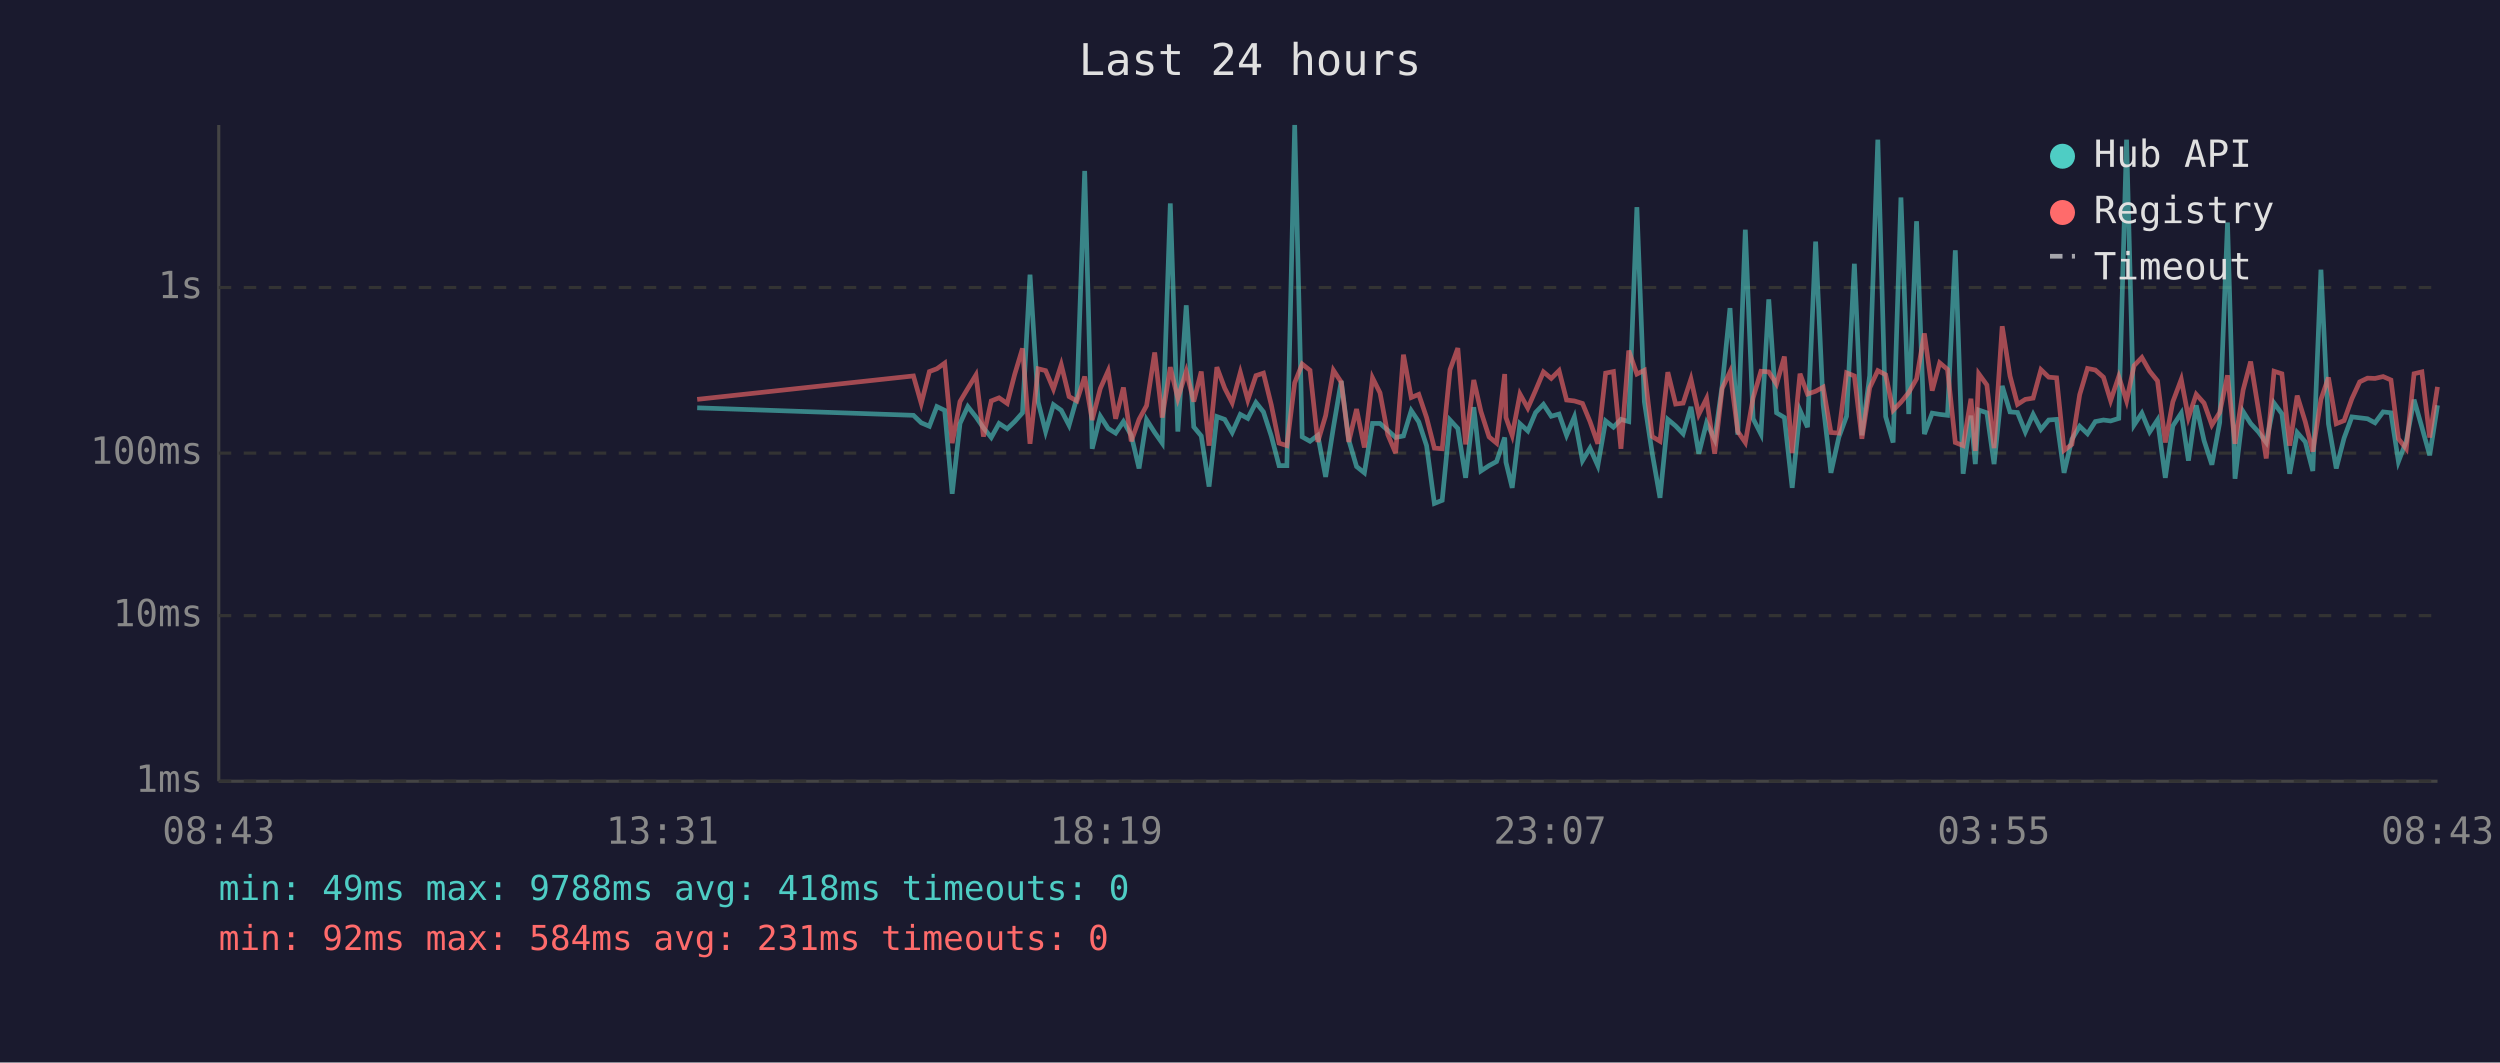
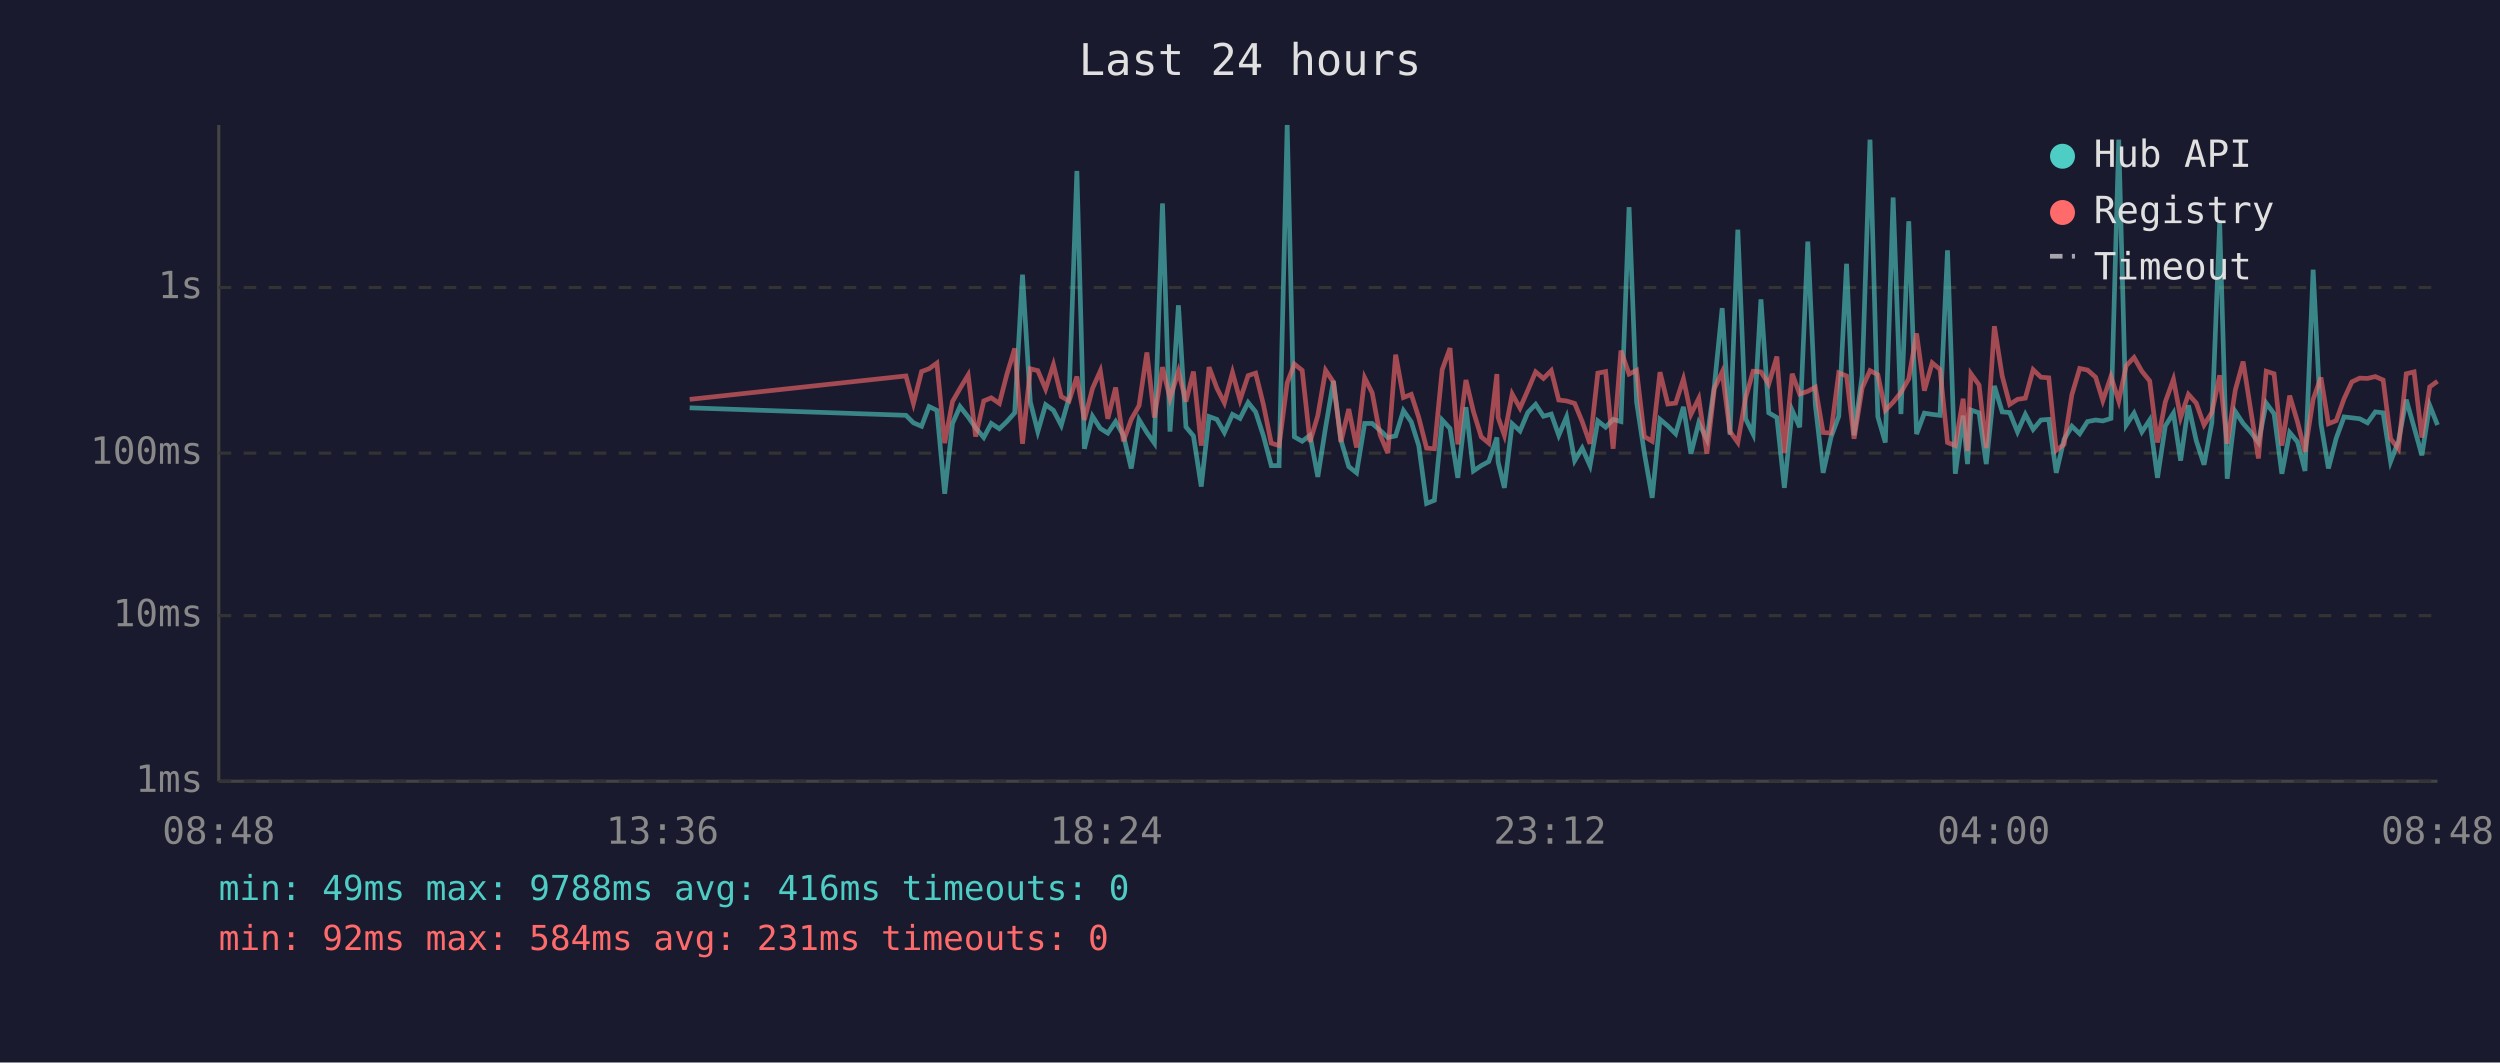
<svg xmlns="http://www.w3.org/2000/svg" viewBox="0 0 800 340" font-family="monospace" font-size="12">
  <rect width="800" height="340" fill="#1a1a2e" />
  <text x="400" y="24" fill="#e0e0e0" font-size="14" text-anchor="middle">Last 24 hours</text>
  <line x1="70" y1="40" x2="70" y2="250" stroke="#444" stroke-width="1" />
  <line x1="70" y1="250" x2="780" y2="250" stroke="#444" stroke-width="1" />
  <line x1="70" y1="250" x2="780" y2="250" stroke="#333" stroke-width="1" stroke-dasharray="4" />
  <text x="65" y="250" fill="#888" text-anchor="end" dominant-baseline="middle">1ms</text>
  <line x1="70" y1="197" x2="780" y2="197" stroke="#333" stroke-width="1" stroke-dasharray="4" />
  <text x="65" y="197" fill="#888" text-anchor="end" dominant-baseline="middle">10ms</text>
  <line x1="70" y1="145" x2="780" y2="145" stroke="#333" stroke-width="1" stroke-dasharray="4" />
  <text x="65" y="145" fill="#888" text-anchor="end" dominant-baseline="middle">100ms</text>
  <line x1="70" y1="92" x2="780" y2="92" stroke="#333" stroke-width="1" stroke-dasharray="4" />
  <text x="65" y="92" fill="#888" text-anchor="end" dominant-baseline="middle">1s</text>
-   <text x="70" y="270" fill="#888" text-anchor="middle">08:43</text>
-   <text x="212" y="270" fill="#888" text-anchor="middle">13:31</text>
-   <text x="354" y="270" fill="#888" text-anchor="middle">18:19</text>
-   <text x="496" y="270" fill="#888" text-anchor="middle">23:07</text>
-   <text x="638" y="270" fill="#888" text-anchor="middle">03:55</text>
-   <text x="780" y="270" fill="#888" text-anchor="middle">08:43</text>
-   <polyline points="223.1,130.5 292.3,132.9 294.8,135.3 297.4,136.4 299.8,130.1 302.3,131.3 304.7,158.0 307.2,135.5 309.7,130.1 312.3,133.4 314.7,136.9 317.2,140.0 319.7,135.5 322.3,137.2 324.7,134.9 327.2,132.1 329.6,87.9 332.2,128.6 334.6,138.1 337.1,129.5 339.6,131.3 342.1,136.1 344.6,127.3 347.1,54.7 349.5,143.6 352.1,133.2 354.6,137.1 357.0,138.6 359.5,134.9 362.0,139.3 364.5,149.9 366.9,134.3 369.5,138.4 371.9,141.8 374.5,65.1 376.9,138.1 379.6,97.7 382.0,136.6 384.4,139.5 386.9,155.7 389.4,133.3 391.9,134.2 394.3,138.4 396.9,132.6 399.3,133.9 401.9,128.8 404.3,131.8 406.8,139.5 409.3,149.0 411.8,149.0 414.3,40.0 416.7,139.8 419.2,141.2 421.7,139.3 424.2,152.6 426.7,136.7 429.2,121.9 431.6,140.8 434.1,149.3 436.6,151.3 439.2,135.5 441.6,135.5 444.1,137.7 446.6,140.0 449.1,139.5 451.6,131.4 454.0,135.0 456.5,142.6 459.0,161.1 461.5,160.1 464.0,134.4 466.5,137.1 469.0,152.9 471.6,130.3 473.9,150.7 476.5,149.0 478.9,147.7 481.5,140.0 481.9,147.9 483.9,156.1 486.4,135.6 488.9,137.9 491.4,132.0 493.9,129.4 496.4,133.2 498.9,132.5 501.3,139.3 503.8,133.4 506.4,147.4 508.8,143.4 511.3,149.0 513.8,134.7 516.3,136.7 518.7,134.2 521.2,134.9 523.8,66.3 526.2,128.6 528.7,145.0 531.2,159.3 533.7,134.2 536.2,136.3 538.6,138.8 541.1,130.2 543.6,145.2 546.1,135.3 548.7,140.6 551.1,123.4 553.6,98.6 556.1,139.1 558.5,73.5 561.0,134.0 563.5,138.9 566.0,95.8 568.5,132.1 571.0,133.6 573.5,156.1 576.0,131.3 578.4,136.7 581.0,77.3 583.4,129.5 585.9,151.3 588.4,140.0 590.9,133.2 593.4,84.4 595.8,139.3 598.3,120.2 600.9,44.7 603.4,133.3 605.8,141.6 608.3,63.2 610.8,132.5 613.3,70.8 615.8,138.9 618.3,132.2 620.7,132.6 623.2,132.9 625.7,80.1 628.2,151.6 630.7,133.0 632.1,148.5 633.2,131.2 635.8,132.1 638.1,148.5 640.7,123.5 643.2,131.8 645.6,132.0 648.1,138.2 650.6,132.6 653.1,137.4 655.6,134.4 658.1,134.2 660.5,151.3 663.0,140.6 665.5,136.4 668.0,138.8 670.5,134.9 673.1,134.4 675.4,134.7 678.0,133.9 680.5,44.7 682.9,136.0 685.4,132.2 687.9,138.2 690.4,134.4 692.9,152.9 695.3,136.3 698.0,132.2 700.3,147.4 702.8,129.7 705.3,141.0 707.8,148.7 710.3,135.2 712.8,71.2 715.2,153.2 717.8,131.7 720.2,135.5 722.7,138.2 725.2,141.6 727.7,129.0 730.2,132.4 732.7,151.6 735.1,138.4 737.7,141.4 740.1,150.7 742.7,86.3 745.1,135.6 747.6,149.9 750.1,140.2 752.6,133.4 755.1,133.7 757.6,134.0 760.0,135.3 762.6,131.8 765.1,132.1 767.5,147.7 770.0,141.2 772.5,127.9 775.0,136.7 777.5,145.7 780.0,129.7" fill="none" stroke="#4ecdc4" stroke-width="1.5" opacity="0.6" />
-   <polyline points="223.1,127.8 292.3,120.3 294.8,129.1 297.4,118.9 299.8,118.0 302.3,116.2 304.7,141.8 307.2,128.5 309.7,124.3 312.3,120.0 314.7,139.7 317.2,128.3 319.7,127.3 322.3,129.1 324.7,119.8 327.2,111.5 329.6,142.0 332.2,118.0 334.6,118.6 337.1,124.5 339.6,116.7 342.1,126.9 344.6,128.3 347.1,120.5 349.5,134.4 352.1,124.3 354.6,118.7 357.0,134.0 359.5,124.0 362.0,141.2 364.5,134.2 366.9,129.8 369.5,112.8 371.9,133.6 374.5,117.5 376.9,127.5 379.6,118.8 382.0,128.5 384.4,118.9 386.9,142.6 389.4,117.5 391.9,124.2 394.3,128.9 396.9,119.2 399.3,128.0 401.9,120.2 404.3,119.4 406.8,129.5 409.3,141.8 411.8,142.6 414.3,122.5 416.7,116.5 419.2,118.5 421.7,141.4 424.2,133.0 426.7,118.5 429.2,122.3 431.6,141.4 434.1,130.9 436.6,143.2 439.2,120.9 441.6,125.7 444.1,139.1 446.6,145.0 449.1,113.5 451.6,127.2 454.0,126.2 456.5,133.6 459.0,143.4 461.5,143.6 464.0,118.3 466.5,111.4 469.0,142.2 471.6,121.6 473.9,131.7 476.5,139.8 478.9,141.8 481.5,119.7 481.9,133.6 483.9,139.3 486.4,126.1 488.9,130.6 491.4,124.9 493.9,119.0 496.4,121.1 498.9,118.6 501.3,128.0 503.8,128.3 506.4,129.1 508.8,134.9 511.3,142.0 513.8,119.4 516.3,118.9 518.7,143.6 521.2,112.2 523.8,119.7 526.2,118.5 528.7,139.7 531.2,141.2 533.7,119.1 536.2,129.3 538.6,129.0 541.1,121.3 543.6,132.6 546.1,127.5 548.7,145.2 551.1,124.3 553.6,119.0 556.1,138.1 558.5,141.6 561.0,127.3 563.5,118.8 566.0,119.0 568.5,122.9 571.0,114.1 573.5,145.0 576.0,119.6 578.4,126.1 581.0,125.2 583.4,123.9 585.9,138.4 588.4,138.6 590.9,119.3 593.4,120.3 595.8,140.4 598.3,124.1 600.9,118.6 603.4,119.9 605.8,131.3 608.3,128.7 610.8,125.6 613.3,121.2 615.8,106.7 618.3,125.0 620.7,116.1 623.2,118.2 625.7,141.6 628.2,142.6 630.7,127.6 632.1,144.3 633.2,119.6 635.8,123.2 638.1,143.4 640.7,104.4 643.2,120.3 645.6,129.4 648.1,127.8 650.6,127.4 653.1,118.3 655.6,120.7 658.1,120.9 660.5,144.1 663.0,142.2 665.5,126.3 668.0,117.9 670.5,118.4 673.1,120.7 675.4,128.2 678.0,120.5 680.5,128.3 682.9,117.0 685.4,114.4 687.9,118.8 690.4,121.9 692.9,141.6 695.3,128.6 698.0,121.4 700.3,133.6 702.8,126.2 705.3,129.0 707.8,136.0 710.3,132.0 712.8,120.1 715.2,142.0 717.8,124.8 720.2,115.7 722.7,131.1 725.2,146.7 727.7,118.8 730.2,119.6 732.7,142.6 735.1,126.6 737.7,135.0 740.1,144.5 742.7,127.8 745.1,120.8 747.6,135.6 750.1,134.6 752.6,127.6 755.1,122.2 757.6,121.0 760.0,121.1 762.6,120.5 765.1,121.6 767.5,140.4 770.0,143.6 772.5,119.6 775.0,119.0 777.5,140.0 780.0,123.8" fill="none" stroke="#ff6b6b" stroke-width="1.5" opacity="0.6" />
+   <text x="70" y="270" fill="#888" text-anchor="middle">08:48</text>
+   <text x="212" y="270" fill="#888" text-anchor="middle">13:36</text>
+   <text x="354" y="270" fill="#888" text-anchor="middle">18:24</text>
+   <text x="496" y="270" fill="#888" text-anchor="middle">23:12</text>
+   <text x="638" y="270" fill="#888" text-anchor="middle">04:00</text>
+   <text x="780" y="270" fill="#888" text-anchor="middle">08:48</text>
+   <polyline points="220.7,130.5 289.9,132.9 292.3,135.3 294.9,136.4 297.3,130.1 299.8,131.3 302.3,158.0 304.8,135.5 307.2,130.1 309.8,133.4 312.2,136.9 314.8,140.0 317.2,135.5 319.8,137.2 322.2,134.9 324.7,132.1 327.2,87.9 329.7,128.6 332.1,138.1 334.6,129.5 337.1,131.3 339.6,136.1 342.1,127.3 344.6,54.7 347.0,143.6 349.6,133.2 352.1,137.1 354.5,138.6 357.0,134.9 359.5,139.3 362.0,149.9 364.5,134.3 367.0,138.4 369.4,141.8 372.0,65.1 374.4,138.1 377.1,97.7 379.5,136.6 381.9,139.5 384.4,155.7 386.9,133.3 389.4,134.2 391.8,138.4 394.4,132.6 396.8,133.9 399.4,128.8 401.8,131.8 404.3,139.5 406.8,149.0 409.3,149.0 411.9,40.0 414.2,139.8 416.7,141.2 419.2,139.3 421.7,152.6 424.2,136.7 426.7,121.9 429.1,140.8 431.6,149.3 434.1,151.3 436.7,135.5 439.1,135.5 441.6,137.7 444.1,140.0 446.6,139.5 449.1,131.4 451.6,135.0 454.0,142.6 456.5,161.1 459.0,160.1 461.5,134.4 464.0,137.1 466.5,152.9 469.1,130.3 471.5,150.7 474.0,149.0 476.4,147.7 479.0,140.0 479.4,147.9 481.4,156.1 483.9,135.6 486.4,137.9 488.9,132.0 491.4,129.4 493.9,133.2 496.4,132.5 498.8,139.3 501.3,133.4 503.9,147.4 506.3,143.4 508.8,149.0 511.3,134.7 513.8,136.7 516.2,134.2 518.7,134.9 521.3,66.3 523.7,128.6 526.2,145.0 528.7,159.3 531.2,134.2 533.7,136.3 536.2,138.8 538.7,130.2 541.1,145.2 543.6,135.3 546.2,140.6 548.6,123.4 551.1,98.6 553.6,139.1 556.1,73.5 558.6,134.0 561.0,138.9 563.5,95.8 566.0,132.1 568.6,133.6 571.0,156.1 573.5,131.3 575.9,136.7 578.5,77.3 580.9,129.5 583.4,151.3 585.9,140.0 588.4,133.2 590.9,84.4 593.3,139.3 595.9,120.2 598.4,44.7 600.9,133.3 603.3,141.6 605.8,63.2 608.3,132.5 610.8,70.8 613.3,138.9 615.8,132.2 618.3,132.6 620.8,132.9 623.2,80.1 625.7,151.6 628.2,133.0 629.6,148.5 630.7,131.2 633.3,132.1 635.6,148.5 638.2,123.5 640.7,131.8 643.1,132.0 645.6,138.2 648.1,132.6 650.6,137.4 653.1,134.4 655.6,134.2 658.0,151.3 660.5,140.6 663.0,136.4 665.5,138.8 668.0,134.9 670.6,134.4 672.9,134.7 675.5,133.9 678.0,44.7 680.4,136.0 682.9,132.2 685.4,138.2 687.9,134.4 690.4,152.9 692.9,136.3 695.5,132.2 697.8,147.4 700.3,129.7 702.8,141.0 705.3,148.7 707.8,135.2 710.3,71.2 712.7,153.2 715.3,131.7 717.8,135.5 720.2,138.2 722.7,141.6 725.2,129.0 727.7,132.4 730.2,151.6 732.7,138.4 735.2,141.4 737.6,150.7 740.2,86.3 742.7,135.6 745.1,149.9 747.6,140.2 750.1,133.4 752.6,133.7 755.1,134.0 757.6,135.3 760.1,131.8 762.6,132.1 765.0,147.7 767.5,141.2 770.0,127.9 772.5,136.7 775.0,145.7 777.5,129.7 780.0,136.0" fill="none" stroke="#4ecdc4" stroke-width="1.5" opacity="0.6" />
+   <polyline points="220.7,127.8 289.9,120.3 292.3,129.1 294.9,118.9 297.3,118.0 299.8,116.2 302.3,141.8 304.8,128.5 307.2,124.3 309.8,120.0 312.2,139.7 314.8,128.3 317.2,127.3 319.8,129.1 322.2,119.8 324.7,111.5 327.2,142.0 329.7,118.0 332.1,118.6 334.6,124.5 337.1,116.7 339.6,126.9 342.1,128.3 344.6,120.5 347.0,134.4 349.6,124.3 352.1,118.7 354.5,134.0 357.0,124.0 359.5,141.2 362.0,134.2 364.5,129.8 367.0,112.8 369.4,133.6 372.0,117.5 374.4,127.5 377.1,118.8 379.5,128.5 381.9,118.9 384.4,142.6 386.9,117.5 389.4,124.2 391.8,128.9 394.4,119.2 396.8,128.0 399.4,120.2 401.8,119.4 404.3,129.5 406.8,141.8 409.3,142.6 411.9,122.5 414.2,116.5 416.7,118.5 419.2,141.4 421.7,133.0 424.2,118.5 426.7,122.3 429.1,141.4 431.6,130.9 434.1,143.2 436.7,120.9 439.1,125.7 441.6,139.1 444.1,145.0 446.6,113.5 449.1,127.2 451.6,126.2 454.0,133.6 456.5,143.4 459.0,143.6 461.5,118.3 464.0,111.4 466.5,142.2 469.1,121.6 471.5,131.7 474.0,139.8 476.4,141.8 479.0,119.7 479.4,133.6 481.4,139.3 483.9,126.1 486.4,130.6 488.9,124.9 491.4,119.0 493.9,121.1 496.4,118.6 498.8,128.0 501.3,128.3 503.9,129.1 506.3,134.9 508.8,142.0 511.3,119.4 513.8,118.9 516.2,143.6 518.7,112.2 521.3,119.7 523.7,118.5 526.2,139.7 528.7,141.2 531.2,119.1 533.7,129.3 536.2,129.0 538.7,121.3 541.1,132.6 543.6,127.5 546.2,145.2 548.6,124.3 551.1,119.0 553.6,138.1 556.1,141.6 558.6,127.3 561.0,118.8 563.5,119.0 566.0,122.9 568.6,114.1 571.0,145.0 573.5,119.6 575.9,126.1 578.5,125.2 580.9,123.9 583.4,138.4 585.9,138.6 588.4,119.3 590.9,120.3 593.3,140.4 595.9,124.1 598.4,118.6 600.9,119.9 603.3,131.3 605.8,128.7 608.3,125.6 610.8,121.2 613.3,106.7 615.8,125.0 618.3,116.1 620.8,118.2 623.2,141.6 625.7,142.6 628.2,127.6 629.6,144.3 630.7,119.6 633.3,123.2 635.6,143.4 638.2,104.4 640.7,120.3 643.1,129.4 645.6,127.8 648.1,127.4 650.6,118.3 653.1,120.7 655.6,120.9 658.0,144.1 660.5,142.2 663.0,126.3 665.5,117.9 668.0,118.4 670.6,120.7 672.9,128.2 675.5,120.5 678.0,128.3 680.4,117.0 682.9,114.4 685.4,118.8 687.9,121.9 690.4,141.6 692.9,128.6 695.5,121.4 697.8,133.6 700.3,126.2 702.8,129.0 705.3,136.0 707.8,132.0 710.3,120.1 712.7,142.0 715.3,124.8 717.8,115.7 720.2,131.1 722.7,146.7 725.2,118.8 727.7,119.6 730.2,142.6 732.7,126.6 735.2,135.0 737.6,144.5 740.2,127.8 742.7,120.8 745.1,135.6 747.6,134.6 750.1,127.6 752.6,122.2 755.1,121.0 757.6,121.1 760.1,120.5 762.6,121.6 765.0,140.4 767.5,143.6 770.0,119.6 772.5,119.0 775.0,140.0 777.5,123.8 780.0,122.0" fill="none" stroke="#ff6b6b" stroke-width="1.5" opacity="0.6" />
  <circle cx="660" cy="50" r="4" fill="#4ecdc4" />
  <text x="670" y="50" fill="#e0e0e0" dominant-baseline="middle">Hub API</text>
  <circle cx="660" cy="68" r="4" fill="#ff6b6b" />
  <text x="670" y="68" fill="#e0e0e0" dominant-baseline="middle">Registry</text>
  <line x1="656" y1="82" x2="664" y2="82" stroke="#e0e0e0" stroke-width="1.5" stroke-dasharray="4,3" opacity="0.7" />
  <text x="670" y="86" fill="#e0e0e0" dominant-baseline="middle">Timeout</text>
-   <text x="70" y="288" fill="#4ecdc4" font-size="11">min: 49ms  max: 9788ms  avg: 418ms  timeouts: 0</text>
+   <text x="70" y="288" fill="#4ecdc4" font-size="11">min: 49ms  max: 9788ms  avg: 416ms  timeouts: 0</text>
  <text x="70" y="304" fill="#ff6b6b" font-size="11">min: 92ms  max: 584ms  avg: 231ms  timeouts: 0</text>
</svg>
